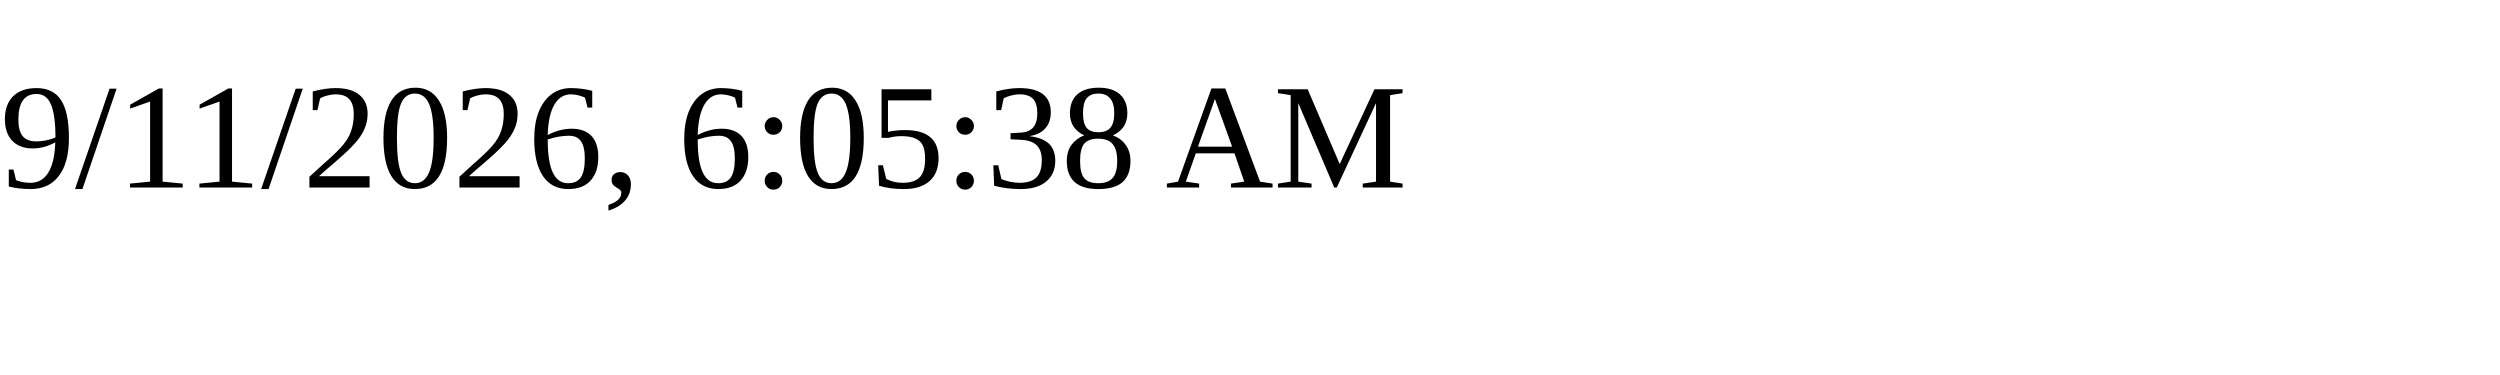
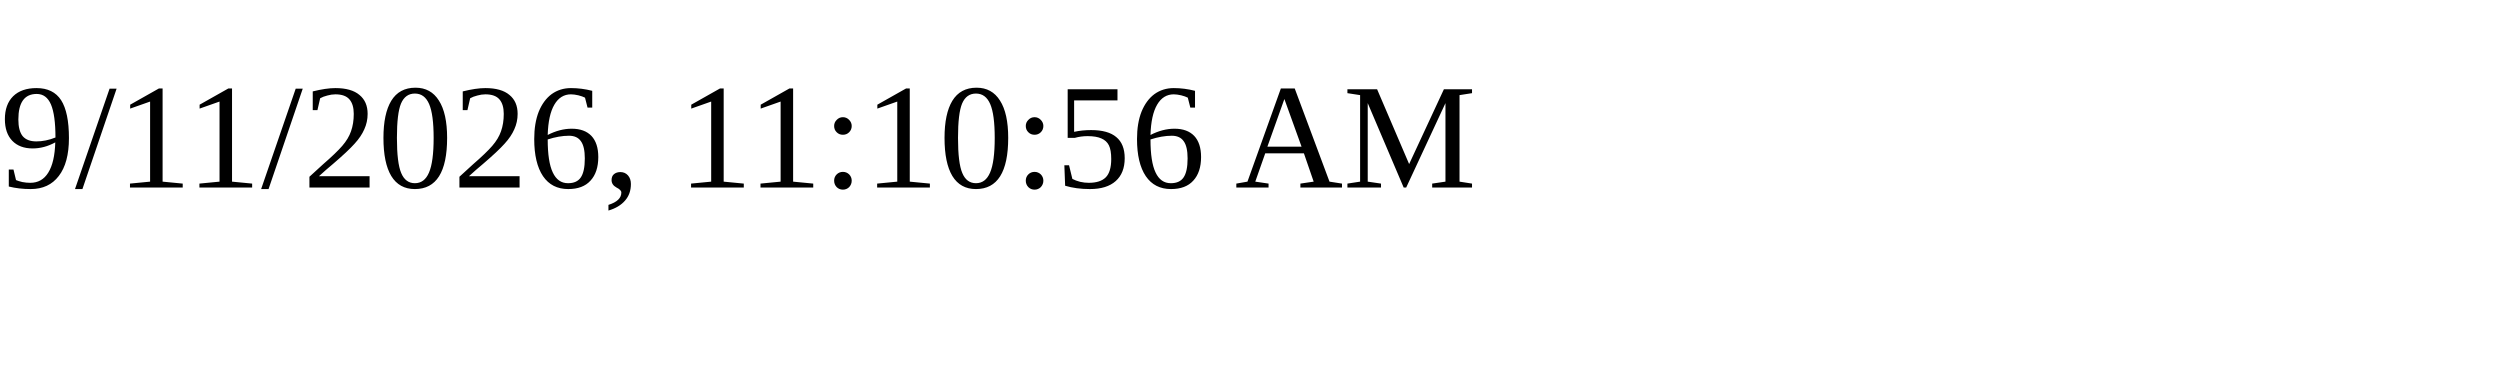
<svg xmlns="http://www.w3.org/2000/svg" height="30" width="200">
-   <text x="0" y="15">9/11/2026, 6:05:38 AM</text>
+   <text x="0" y="15">9/11/2026, 11:10:56 AM</text>
</svg>
